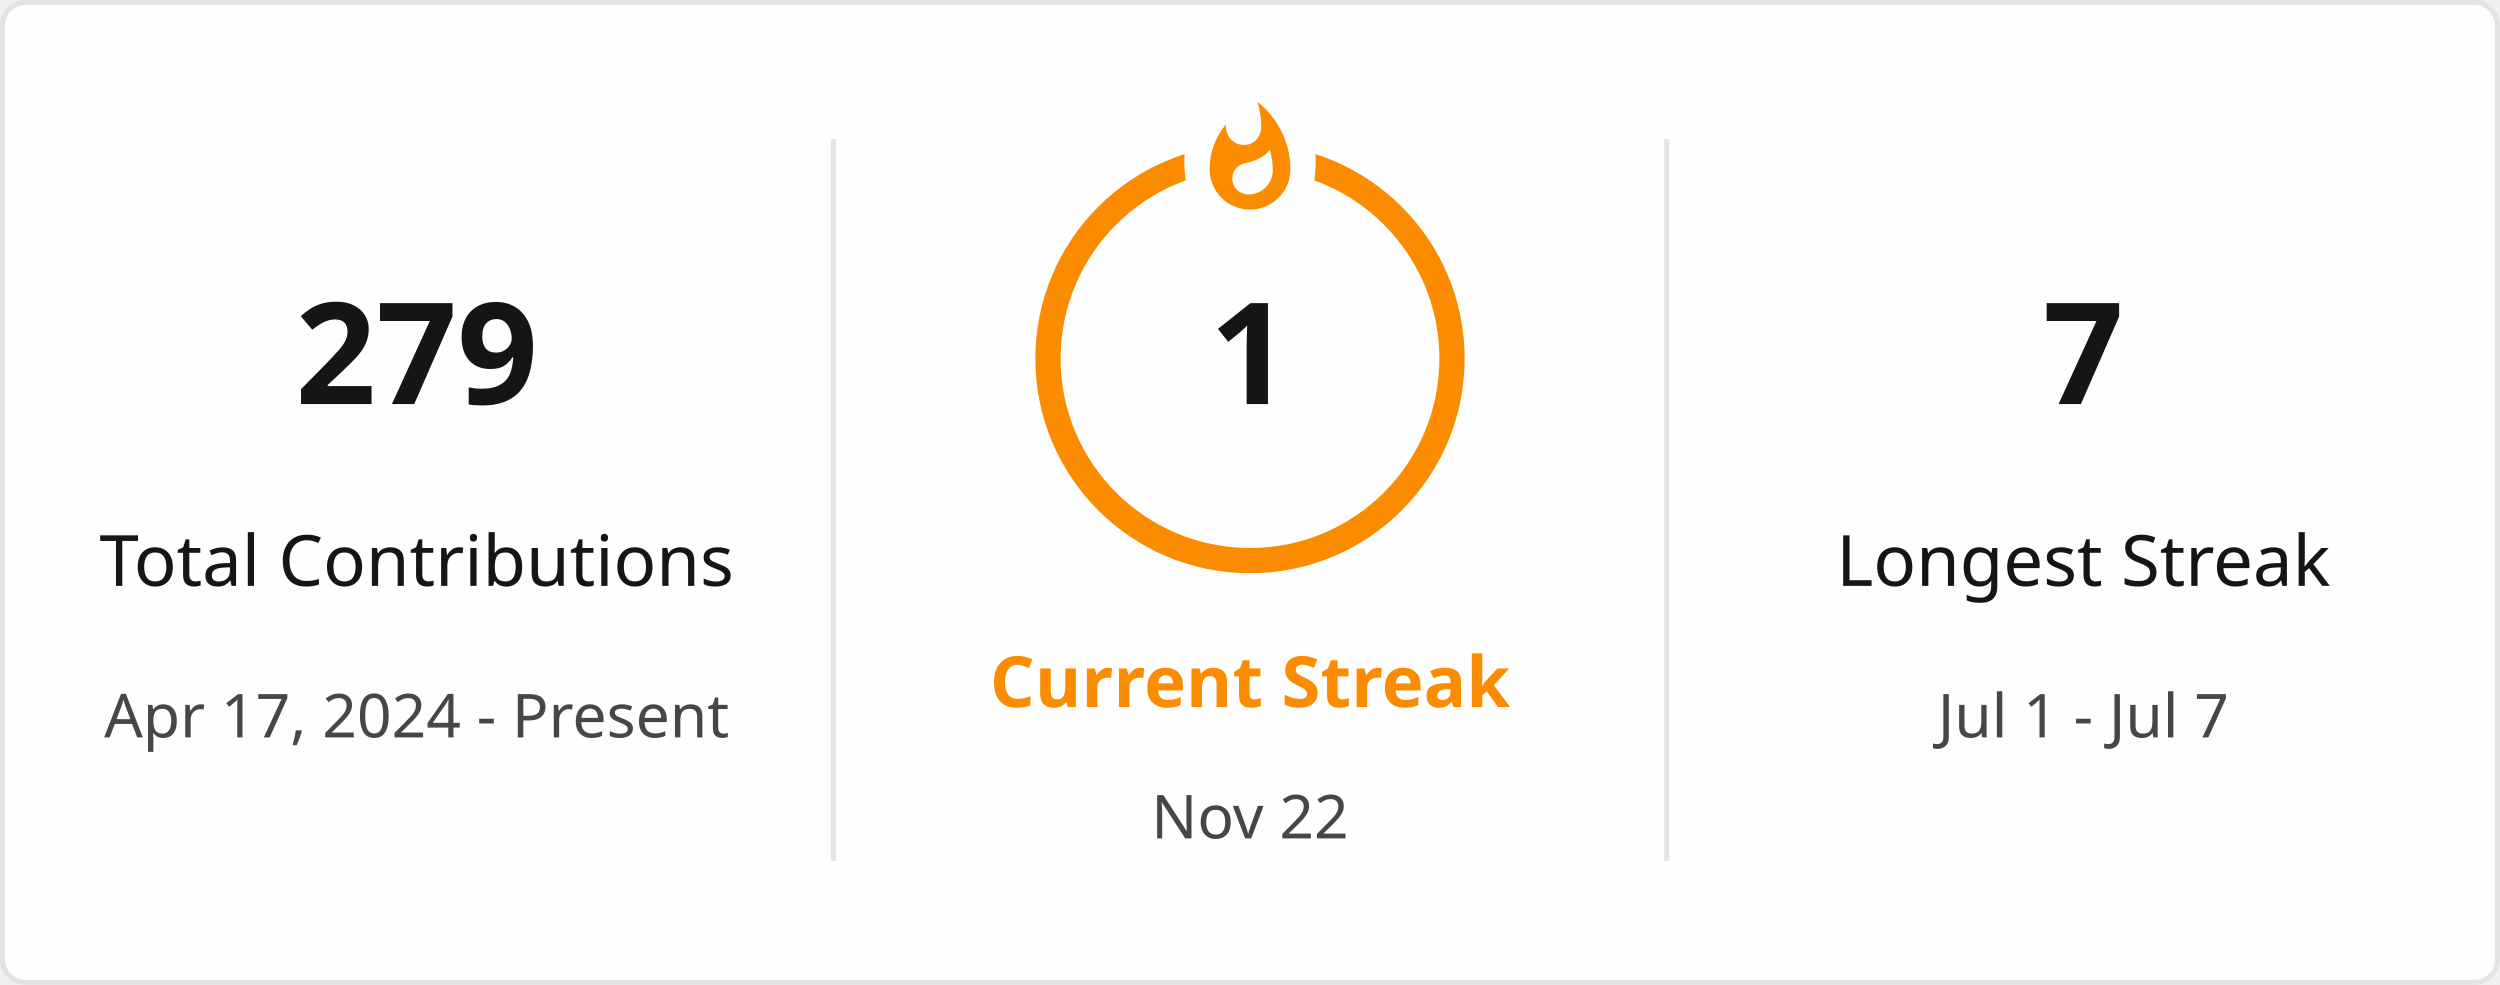
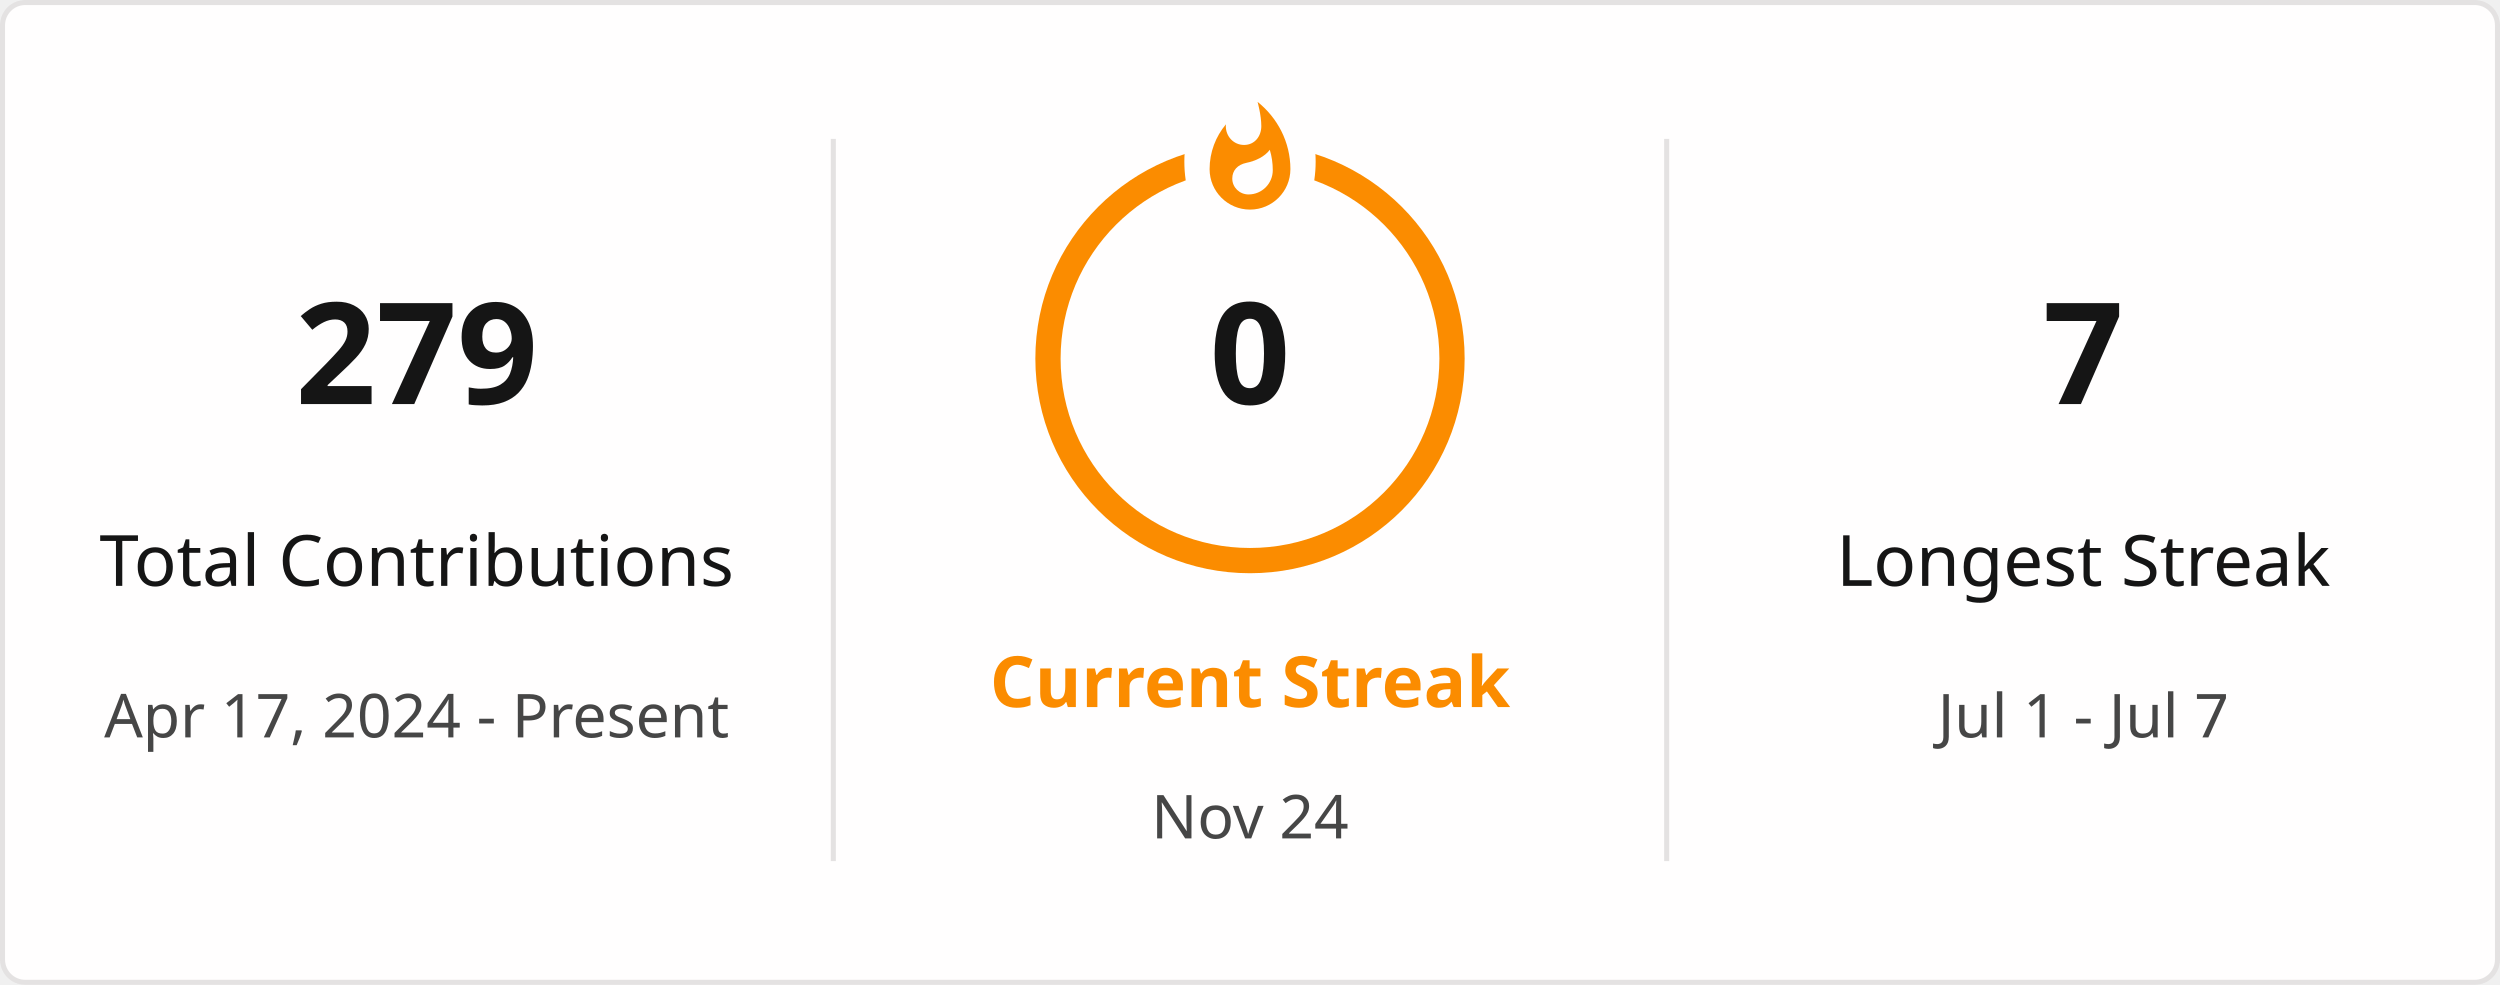
<svg xmlns="http://www.w3.org/2000/svg" style="isolation: isolate" viewBox="0 0 495 195" width="495px" height="195px" direction="ltr">
  <defs>
    <clipPath id="outer_rectangle">
      <rect width="495" height="195" rx="4.5" />
    </clipPath>
    <mask id="mask_out_ring_behind_fire">
      <rect width="495" height="195" fill="white" />
      <ellipse id="mask-ellipse" cx="247.5" cy="32" rx="13" ry="18" fill="black" />
    </mask>
  </defs>
  <g clip-path="url(#outer_rectangle)">
    <g style="isolation: isolate">
      <rect stroke="#E4E2E2" fill="#FFFEFE" rx="4.5" x="0.5" y="0.5" width="494" height="194" />
    </g>
    <g style="isolation: isolate">
      <line x1="165" y1="28" x2="165" y2="170" vector-effect="non-scaling-stroke" stroke-width="1" stroke="#E4E2E2" stroke-linejoin="miter" stroke-linecap="square" stroke-miterlimit="3" />
      <line x1="330" y1="28" x2="330" y2="170" vector-effect="non-scaling-stroke" stroke-width="1" stroke="#E4E2E2" stroke-linejoin="miter" stroke-linecap="square" stroke-miterlimit="3" />
    </g>
    <g style="isolation: isolate">
      <g transform="translate(82.5, 48)">
        <text x="0" y="32" stroke-width="0" text-anchor="middle" fill="#151515" stroke="none" font-family="&quot;Segoe UI&quot;, Ubuntu, sans-serif" font-weight="700" font-size="28px" font-style="normal" style="opacity: 1; opacity: 1;">
                        279
                    </text>
      </g>
      <g transform="translate(82.5, 84)">
        <text x="0" y="32" stroke-width="0" text-anchor="middle" fill="#151515" stroke="none" font-family="&quot;Segoe UI&quot;, Ubuntu, sans-serif" font-weight="400" font-size="14px" font-style="normal" style="opacity: 1; opacity: 1;">
                        Total Contributions
                    </text>
      </g>
      <g transform="translate(82.5, 114)">
        <text x="0" y="32" stroke-width="0" text-anchor="middle" fill="#464646" stroke="none" font-family="&quot;Segoe UI&quot;, Ubuntu, sans-serif" font-weight="400" font-size="12px" font-style="normal" style="opacity: 1; opacity: 1;">
                        Apr 17, 2024 - Present
                    </text>
      </g>
    </g>
    <g style="isolation: isolate">
      <g transform="translate(247.5, 108)">
        <text x="0" y="32" stroke-width="0" text-anchor="middle" fill="#FB8C00" stroke="none" font-family="&quot;Segoe UI&quot;, Ubuntu, sans-serif" font-weight="700" font-size="14px" font-style="normal" style="opacity: 1; opacity: 1;">
                        Current Streak
                    </text>
      </g>
      <g transform="translate(247.5, 145)">
        <text x="0" y="21" stroke-width="0" text-anchor="middle" fill="#464646" stroke="none" font-family="&quot;Segoe UI&quot;, Ubuntu, sans-serif" font-weight="400" font-size="12px" font-style="normal" style="opacity: 1; opacity: 1;">
-                         Nov 22
+                         Nov 24
                    </text>
      </g>
      <g mask="url(#mask_out_ring_behind_fire)">
        <circle cx="247.5" cy="71" r="40" fill="none" stroke="#FB8C00" stroke-width="5" style="opacity: 1; opacity: 1;" />
      </g>
      <g transform="translate(247.5, 19.5)" stroke-opacity="0" style="opacity: 1; opacity: 1;">
        <path d="M -12 -0.5 L 15 -0.5 L 15 23.5 L -12 23.5 L -12 -0.5 Z" fill="none" />
        <path d="M 1.5 0.67 C 1.5 0.67 2.24 3.32 2.24 5.47 C 2.24 7.53 0.89 9.2 -1.17 9.2 C -3.23 9.2 -4.79 7.53 -4.79 5.47 L -4.76 5.11 C -6.78 7.51 -8 10.62 -8 13.99 C -8 18.41 -4.42 22 0 22 C 4.42 22 8 18.41 8 13.99 C 8 8.6 5.41 3.79 1.5 0.67 Z M -0.29 19 C -2.07 19 -3.51 17.6 -3.51 15.86 C -3.51 14.24 -2.46 13.1 -0.7 12.74 C 1.07 12.38 2.9 11.53 3.92 10.16 C 4.31 11.45 4.51 12.81 4.51 14.2 C 4.51 16.85 2.36 19 -0.29 19 Z" fill="#FB8C00" stroke-opacity="0" />
      </g>
      <g transform="translate(247.5, 48)">
        <text x="0" y="32" stroke-width="0" text-anchor="middle" fill="#151515" stroke="none" font-family="&quot;Segoe UI&quot;, Ubuntu, sans-serif" font-weight="700" font-size="28px" font-style="normal" style="font-size: 28px;">
-                         1
+                         0
                    </text>
      </g>
    </g>
    <g style="isolation: isolate">
      <g transform="translate(412.5, 48)">
        <text x="0" y="32" stroke-width="0" text-anchor="middle" fill="#151515" stroke="none" font-family="&quot;Segoe UI&quot;, Ubuntu, sans-serif" font-weight="700" font-size="28px" font-style="normal" style="opacity: 1; opacity: 1;">
                        7
                    </text>
      </g>
      <g transform="translate(412.5, 84)">
        <text x="0" y="32" stroke-width="0" text-anchor="middle" fill="#151515" stroke="none" font-family="&quot;Segoe UI&quot;, Ubuntu, sans-serif" font-weight="400" font-size="14px" font-style="normal" style="opacity: 1; opacity: 1;">
                        Longest Streak
                    </text>
      </g>
      <g transform="translate(412.5, 114)">
        <text x="0" y="32" stroke-width="0" text-anchor="middle" fill="#464646" stroke="none" font-family="&quot;Segoe UI&quot;, Ubuntu, sans-serif" font-weight="400" font-size="12px" font-style="normal" style="opacity: 1; opacity: 1;">
                        Jul 1 - Jul 7
                    </text>
      </g>
    </g>
  </g>
</svg>
